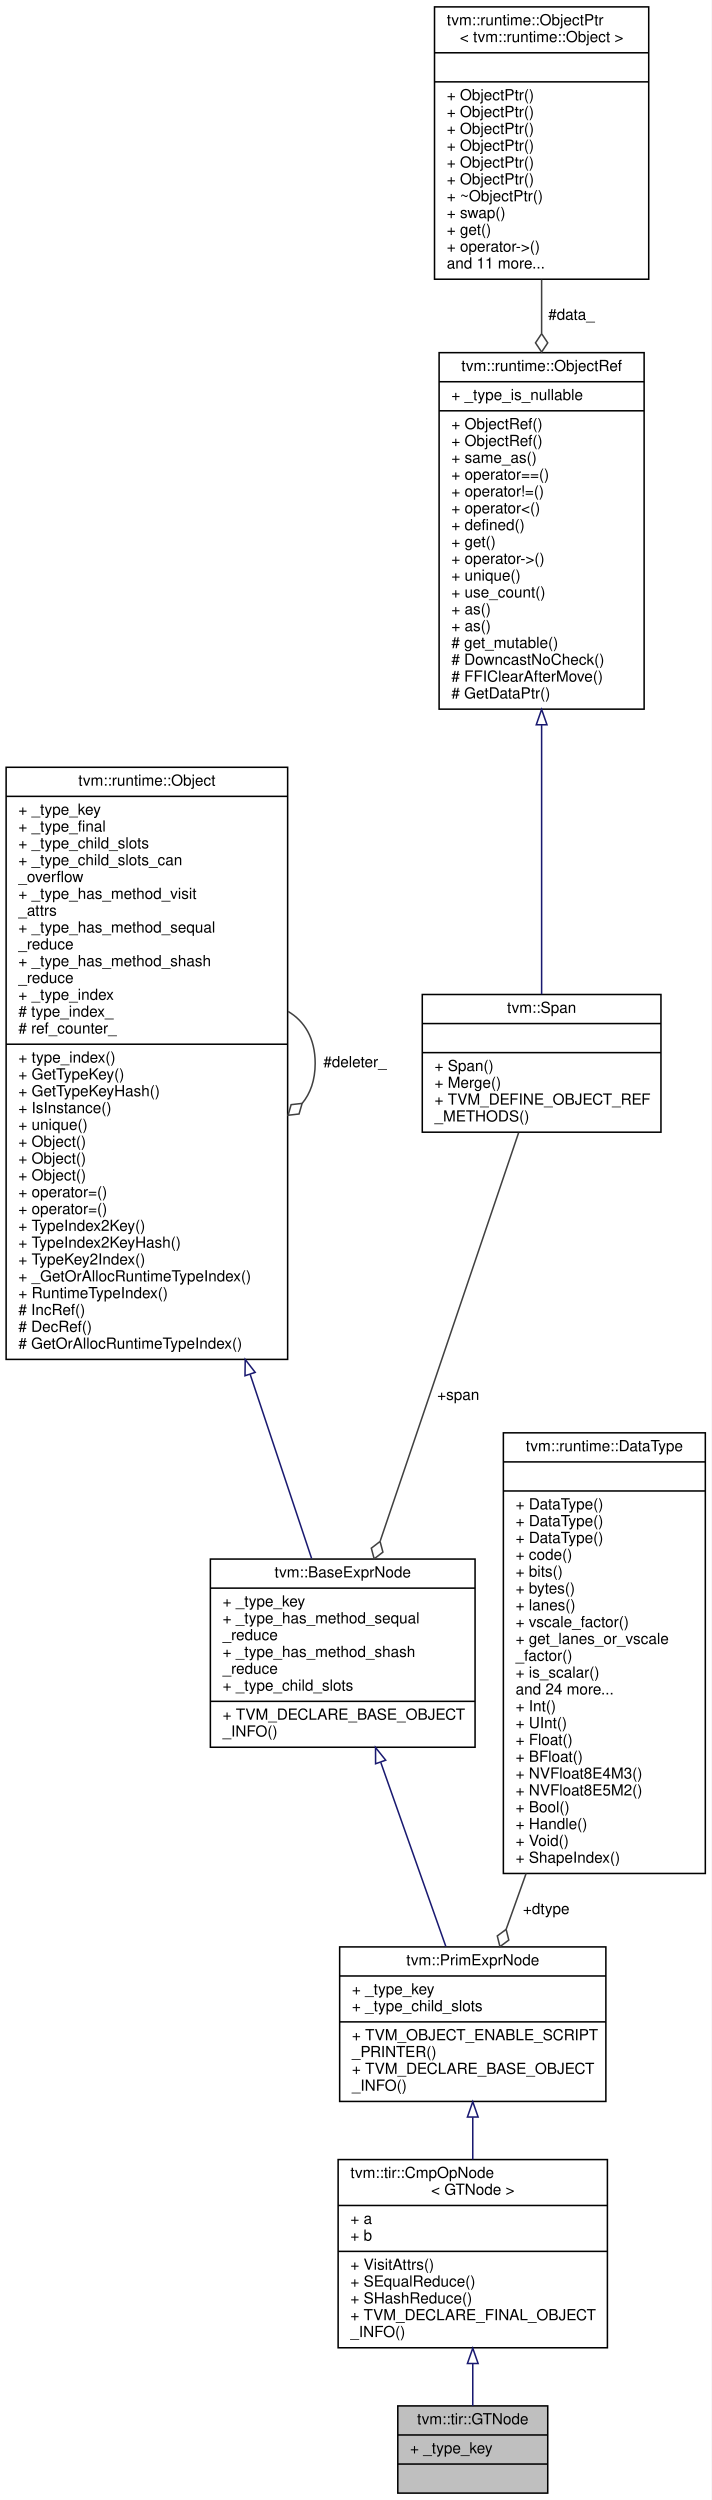
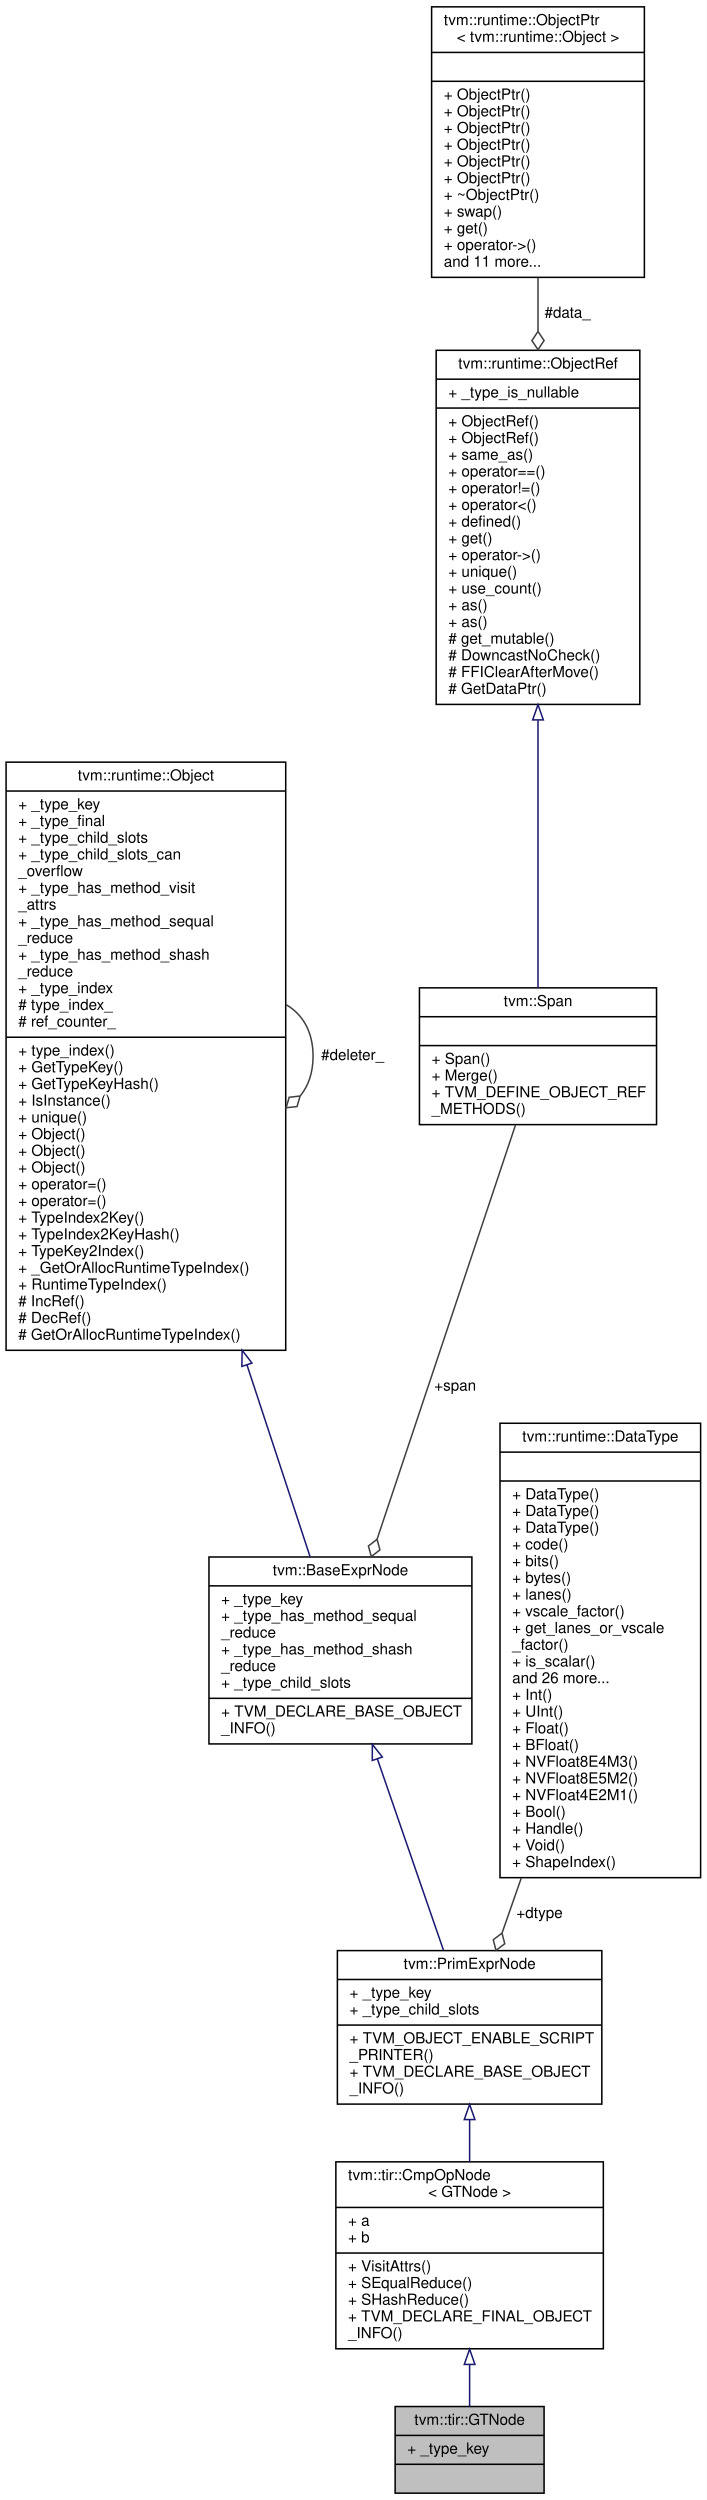
- <svg xmlns="http://www.w3.org/2000/svg" xmlns:xlink="http://www.w3.org/1999/xlink" width="465pt" height="1634pt" viewBox="0.00 0.00 465.00 1634.00">
-   <g id="graph0" class="graph" transform="scale(1 1) rotate(0) translate(4 1630)">
-     <polygon fill="white" stroke="transparent" points="-4,4 -4,-1630 461,-1630 461,4 -4,4" />
+ <svg xmlns="http://www.w3.org/2000/svg" xmlns:xlink="http://www.w3.org/1999/xlink" width="465pt" height="1645pt" viewBox="0.00 0.00 465.00 1645.00">
+   <g id="graph0" class="graph" transform="scale(1 1) rotate(0) translate(4 1641)">
+     <polygon fill="white" stroke="transparent" points="-4,4 -4,-1641 461,-1641 461,4 -4,4" />
    <g id="node1" class="node">
      <g id="a_node1">
        <a xlink:title="a &gt; b">
          <polygon fill="#bfbfbf" stroke="black" points="256,-0.5 256,-57.5 354,-57.5 354,-0.5 256,-0.5" />
          <text text-anchor="middle" x="305" y="-45.5" font-family="Helvetica,sans-Serif" font-size="10.00">tvm::tir::GTNode</text>
          <polyline fill="none" stroke="black" points="256,-38.5 354,-38.5 " />
          <text text-anchor="start" x="264" y="-26.5" font-family="Helvetica,sans-Serif" font-size="10.00">+ _type_key</text>
          <polyline fill="none" stroke="black" points="256,-19.5 354,-19.5 " />
          <text text-anchor="middle" x="305" y="-7.5" font-family="Helvetica,sans-Serif" font-size="10.00"> </text>
        </a>
      </g>
    </g>
    <g id="node2" class="node">
      <g id="a_node2">
        <a xlink:href="classtvm_1_1tir_1_1CmpOpNode.html" target="_top" xlink:title=" ">
          <polygon fill="white" stroke="black" points="217,-95.5 217,-218.5 393,-218.5 393,-95.5 217,-95.5" />
          <text text-anchor="start" x="225" y="-206.5" font-family="Helvetica,sans-Serif" font-size="10.00">tvm::tir::CmpOpNode</text>
          <text text-anchor="middle" x="305" y="-195.5" font-family="Helvetica,sans-Serif" font-size="10.00">&lt; GTNode &gt;</text>
          <polyline fill="none" stroke="black" points="217,-188.5 393,-188.5 " />
          <text text-anchor="start" x="225" y="-176.5" font-family="Helvetica,sans-Serif" font-size="10.00">+ a</text>
          <text text-anchor="start" x="225" y="-165.5" font-family="Helvetica,sans-Serif" font-size="10.00">+ b</text>
          <polyline fill="none" stroke="black" points="217,-158.5 393,-158.5 " />
          <text text-anchor="start" x="225" y="-146.5" font-family="Helvetica,sans-Serif" font-size="10.00">+ VisitAttrs()</text>
          <text text-anchor="start" x="225" y="-135.5" font-family="Helvetica,sans-Serif" font-size="10.00">+ SEqualReduce()</text>
          <text text-anchor="start" x="225" y="-124.5" font-family="Helvetica,sans-Serif" font-size="10.00">+ SHashReduce()</text>
          <text text-anchor="start" x="225" y="-113.5" font-family="Helvetica,sans-Serif" font-size="10.00">+ TVM_DECLARE_FINAL_OBJECT</text>
          <text text-anchor="start" x="225" y="-102.5" font-family="Helvetica,sans-Serif" font-size="10.00">_INFO()</text>
        </a>
      </g>
    </g>
    <g id="edge1" class="edge">
      <path fill="none" stroke="midnightblue" d="M305,-85.01C305,-75.26 305,-65.78 305,-57.51" />
      <polygon fill="none" stroke="midnightblue" points="301.5,-85.21 305,-95.21 308.5,-85.21 301.5,-85.21" />
    </g>
    <g id="node3" class="node">
      <g id="a_node3">
        <a xlink:href="classtvm_1_1PrimExprNode.html" target="_top" xlink:title="Base node of all primitive expressions.">
          <polygon fill="white" stroke="black" points="218,-256.5 218,-357.5 392,-357.5 392,-256.5 218,-256.5" />
          <text text-anchor="middle" x="305" y="-345.5" font-family="Helvetica,sans-Serif" font-size="10.00">tvm::PrimExprNode</text>
          <polyline fill="none" stroke="black" points="218,-338.5 392,-338.5 " />
          <text text-anchor="start" x="226" y="-326.5" font-family="Helvetica,sans-Serif" font-size="10.00">+ _type_key</text>
          <text text-anchor="start" x="226" y="-315.5" font-family="Helvetica,sans-Serif" font-size="10.00">+ _type_child_slots</text>
          <polyline fill="none" stroke="black" points="218,-308.5 392,-308.5 " />
          <text text-anchor="start" x="226" y="-296.5" font-family="Helvetica,sans-Serif" font-size="10.00">+ TVM_OBJECT_ENABLE_SCRIPT</text>
          <text text-anchor="start" x="226" y="-285.5" font-family="Helvetica,sans-Serif" font-size="10.00">_PRINTER()</text>
          <text text-anchor="start" x="226" y="-274.5" font-family="Helvetica,sans-Serif" font-size="10.00">+ TVM_DECLARE_BASE_OBJECT</text>
          <text text-anchor="start" x="226" y="-263.5" font-family="Helvetica,sans-Serif" font-size="10.00">_INFO()</text>
        </a>
      </g>
    </g>
    <g id="edge2" class="edge">
      <path fill="none" stroke="midnightblue" d="M305,-246.2C305,-237.11 305,-227.72 305,-218.61" />
      <polygon fill="none" stroke="midnightblue" points="301.5,-246.31 305,-256.31 308.5,-246.31 301.5,-246.31" />
    </g>
    <g id="node4" class="node">
      <g id="a_node4">
        <a xlink:href="classtvm_1_1BaseExprNode.html" target="_top" xlink:title="Base type of all the expressions.">
-           <polygon fill="white" stroke="black" points="133.5,-488 133.5,-611 306.5,-611 306.5,-488 133.5,-488" />
-           <text text-anchor="middle" x="220" y="-599" font-family="Helvetica,sans-Serif" font-size="10.00">tvm::BaseExprNode</text>
-           <polyline fill="none" stroke="black" points="133.5,-592 306.5,-592 " />
-           <text text-anchor="start" x="141.5" y="-580" font-family="Helvetica,sans-Serif" font-size="10.00">+ _type_key</text>
-           <text text-anchor="start" x="141.5" y="-569" font-family="Helvetica,sans-Serif" font-size="10.00">+ _type_has_method_sequal</text>
-           <text text-anchor="start" x="141.5" y="-558" font-family="Helvetica,sans-Serif" font-size="10.00">_reduce</text>
-           <text text-anchor="start" x="141.5" y="-547" font-family="Helvetica,sans-Serif" font-size="10.00">+ _type_has_method_shash</text>
-           <text text-anchor="start" x="141.5" y="-536" font-family="Helvetica,sans-Serif" font-size="10.00">_reduce</text>
-           <text text-anchor="start" x="141.5" y="-525" font-family="Helvetica,sans-Serif" font-size="10.00">+ _type_child_slots</text>
-           <polyline fill="none" stroke="black" points="133.5,-518 306.5,-518 " />
-           <text text-anchor="start" x="141.5" y="-506" font-family="Helvetica,sans-Serif" font-size="10.00">+ TVM_DECLARE_BASE_OBJECT</text>
-           <text text-anchor="start" x="141.5" y="-495" font-family="Helvetica,sans-Serif" font-size="10.00">_INFO()</text>
+           <polygon fill="white" stroke="black" points="133.5,-493.5 133.5,-616.5 306.5,-616.5 306.5,-493.5 133.5,-493.5" />
+           <text text-anchor="middle" x="220" y="-604.5" font-family="Helvetica,sans-Serif" font-size="10.00">tvm::BaseExprNode</text>
+           <polyline fill="none" stroke="black" points="133.5,-597.5 306.5,-597.5 " />
+           <text text-anchor="start" x="141.5" y="-585.5" font-family="Helvetica,sans-Serif" font-size="10.00">+ _type_key</text>
+           <text text-anchor="start" x="141.5" y="-574.5" font-family="Helvetica,sans-Serif" font-size="10.00">+ _type_has_method_sequal</text>
+           <text text-anchor="start" x="141.5" y="-563.5" font-family="Helvetica,sans-Serif" font-size="10.00">_reduce</text>
+           <text text-anchor="start" x="141.5" y="-552.5" font-family="Helvetica,sans-Serif" font-size="10.00">+ _type_has_method_shash</text>
+           <text text-anchor="start" x="141.5" y="-541.5" font-family="Helvetica,sans-Serif" font-size="10.00">_reduce</text>
+           <text text-anchor="start" x="141.5" y="-530.5" font-family="Helvetica,sans-Serif" font-size="10.00">+ _type_child_slots</text>
+           <polyline fill="none" stroke="black" points="133.5,-523.5 306.5,-523.5 " />
+           <text text-anchor="start" x="141.5" y="-511.5" font-family="Helvetica,sans-Serif" font-size="10.00">+ TVM_DECLARE_BASE_OBJECT</text>
+           <text text-anchor="start" x="141.5" y="-500.5" font-family="Helvetica,sans-Serif" font-size="10.00">_INFO()</text>
        </a>
      </g>
    </g>
    <g id="edge3" class="edge">
-       <path fill="none" stroke="midnightblue" d="M244.85,-478.18C258.51,-439.54 275.12,-392.54 287.42,-357.73" />
-       <polygon fill="none" stroke="midnightblue" points="241.48,-477.22 241.45,-487.81 248.08,-479.55 241.48,-477.22" />
+       <path fill="none" stroke="midnightblue" d="M244.29,-483.71C258.19,-443.48 275.29,-393.98 287.8,-357.78" />
+       <polygon fill="none" stroke="midnightblue" points="240.97,-482.6 241.01,-493.19 247.59,-484.88 240.97,-482.6" />
    </g>
    <g id="node5" class="node">
      <g id="a_node5">
        <a xlink:href="classtvm_1_1runtime_1_1Object.html" target="_top" xlink:title="base class of all object containers.">
-           <polygon fill="white" stroke="black" points="0,-741.5 0,-1128.5 184,-1128.5 184,-741.5 0,-741.5" />
-           <text text-anchor="middle" x="92" y="-1116.5" font-family="Helvetica,sans-Serif" font-size="10.00">tvm::runtime::Object</text>
-           <polyline fill="none" stroke="black" points="0,-1109.5 184,-1109.5 " />
-           <text text-anchor="start" x="8" y="-1097.5" font-family="Helvetica,sans-Serif" font-size="10.00">+ _type_key</text>
-           <text text-anchor="start" x="8" y="-1086.5" font-family="Helvetica,sans-Serif" font-size="10.00">+ _type_final</text>
-           <text text-anchor="start" x="8" y="-1075.5" font-family="Helvetica,sans-Serif" font-size="10.00">+ _type_child_slots</text>
-           <text text-anchor="start" x="8" y="-1064.5" font-family="Helvetica,sans-Serif" font-size="10.00">+ _type_child_slots_can</text>
-           <text text-anchor="start" x="8" y="-1053.5" font-family="Helvetica,sans-Serif" font-size="10.00">_overflow</text>
-           <text text-anchor="start" x="8" y="-1042.5" font-family="Helvetica,sans-Serif" font-size="10.00">+ _type_has_method_visit</text>
-           <text text-anchor="start" x="8" y="-1031.5" font-family="Helvetica,sans-Serif" font-size="10.00">_attrs</text>
-           <text text-anchor="start" x="8" y="-1020.5" font-family="Helvetica,sans-Serif" font-size="10.00">+ _type_has_method_sequal</text>
-           <text text-anchor="start" x="8" y="-1009.5" font-family="Helvetica,sans-Serif" font-size="10.00">_reduce</text>
-           <text text-anchor="start" x="8" y="-998.5" font-family="Helvetica,sans-Serif" font-size="10.00">+ _type_has_method_shash</text>
-           <text text-anchor="start" x="8" y="-987.5" font-family="Helvetica,sans-Serif" font-size="10.00">_reduce</text>
-           <text text-anchor="start" x="8" y="-976.5" font-family="Helvetica,sans-Serif" font-size="10.00">+ _type_index</text>
-           <text text-anchor="start" x="8" y="-965.5" font-family="Helvetica,sans-Serif" font-size="10.00"># type_index_</text>
-           <text text-anchor="start" x="8" y="-954.5" font-family="Helvetica,sans-Serif" font-size="10.00"># ref_counter_</text>
-           <polyline fill="none" stroke="black" points="0,-947.5 184,-947.5 " />
-           <text text-anchor="start" x="8" y="-935.5" font-family="Helvetica,sans-Serif" font-size="10.00">+ type_index()</text>
-           <text text-anchor="start" x="8" y="-924.5" font-family="Helvetica,sans-Serif" font-size="10.00">+ GetTypeKey()</text>
-           <text text-anchor="start" x="8" y="-913.5" font-family="Helvetica,sans-Serif" font-size="10.00">+ GetTypeKeyHash()</text>
-           <text text-anchor="start" x="8" y="-902.5" font-family="Helvetica,sans-Serif" font-size="10.00">+ IsInstance()</text>
-           <text text-anchor="start" x="8" y="-891.5" font-family="Helvetica,sans-Serif" font-size="10.00">+ unique()</text>
+           <polygon fill="white" stroke="black" points="0,-752.5 0,-1139.5 184,-1139.5 184,-752.5 0,-752.5" />
+           <text text-anchor="middle" x="92" y="-1127.5" font-family="Helvetica,sans-Serif" font-size="10.00">tvm::runtime::Object</text>
+           <polyline fill="none" stroke="black" points="0,-1120.5 184,-1120.5 " />
+           <text text-anchor="start" x="8" y="-1108.5" font-family="Helvetica,sans-Serif" font-size="10.00">+ _type_key</text>
+           <text text-anchor="start" x="8" y="-1097.5" font-family="Helvetica,sans-Serif" font-size="10.00">+ _type_final</text>
+           <text text-anchor="start" x="8" y="-1086.5" font-family="Helvetica,sans-Serif" font-size="10.00">+ _type_child_slots</text>
+           <text text-anchor="start" x="8" y="-1075.5" font-family="Helvetica,sans-Serif" font-size="10.00">+ _type_child_slots_can</text>
+           <text text-anchor="start" x="8" y="-1064.5" font-family="Helvetica,sans-Serif" font-size="10.00">_overflow</text>
+           <text text-anchor="start" x="8" y="-1053.5" font-family="Helvetica,sans-Serif" font-size="10.00">+ _type_has_method_visit</text>
+           <text text-anchor="start" x="8" y="-1042.5" font-family="Helvetica,sans-Serif" font-size="10.00">_attrs</text>
+           <text text-anchor="start" x="8" y="-1031.5" font-family="Helvetica,sans-Serif" font-size="10.00">+ _type_has_method_sequal</text>
+           <text text-anchor="start" x="8" y="-1020.5" font-family="Helvetica,sans-Serif" font-size="10.00">_reduce</text>
+           <text text-anchor="start" x="8" y="-1009.5" font-family="Helvetica,sans-Serif" font-size="10.00">+ _type_has_method_shash</text>
+           <text text-anchor="start" x="8" y="-998.5" font-family="Helvetica,sans-Serif" font-size="10.00">_reduce</text>
+           <text text-anchor="start" x="8" y="-987.5" font-family="Helvetica,sans-Serif" font-size="10.00">+ _type_index</text>
+           <text text-anchor="start" x="8" y="-976.5" font-family="Helvetica,sans-Serif" font-size="10.00"># type_index_</text>
+           <text text-anchor="start" x="8" y="-965.5" font-family="Helvetica,sans-Serif" font-size="10.00"># ref_counter_</text>
+           <polyline fill="none" stroke="black" points="0,-958.5 184,-958.5 " />
+           <text text-anchor="start" x="8" y="-946.5" font-family="Helvetica,sans-Serif" font-size="10.00">+ type_index()</text>
+           <text text-anchor="start" x="8" y="-935.5" font-family="Helvetica,sans-Serif" font-size="10.00">+ GetTypeKey()</text>
+           <text text-anchor="start" x="8" y="-924.5" font-family="Helvetica,sans-Serif" font-size="10.00">+ GetTypeKeyHash()</text>
+           <text text-anchor="start" x="8" y="-913.5" font-family="Helvetica,sans-Serif" font-size="10.00">+ IsInstance()</text>
+           <text text-anchor="start" x="8" y="-902.5" font-family="Helvetica,sans-Serif" font-size="10.00">+ unique()</text>
+           <text text-anchor="start" x="8" y="-891.5" font-family="Helvetica,sans-Serif" font-size="10.00">+ Object()</text>
          <text text-anchor="start" x="8" y="-880.5" font-family="Helvetica,sans-Serif" font-size="10.00">+ Object()</text>
          <text text-anchor="start" x="8" y="-869.5" font-family="Helvetica,sans-Serif" font-size="10.00">+ Object()</text>
-           <text text-anchor="start" x="8" y="-858.5" font-family="Helvetica,sans-Serif" font-size="10.00">+ Object()</text>
+           <text text-anchor="start" x="8" y="-858.5" font-family="Helvetica,sans-Serif" font-size="10.00">+ operator=()</text>
          <text text-anchor="start" x="8" y="-847.5" font-family="Helvetica,sans-Serif" font-size="10.00">+ operator=()</text>
-           <text text-anchor="start" x="8" y="-836.5" font-family="Helvetica,sans-Serif" font-size="10.00">+ operator=()</text>
-           <text text-anchor="start" x="8" y="-825.5" font-family="Helvetica,sans-Serif" font-size="10.00">+ TypeIndex2Key()</text>
-           <text text-anchor="start" x="8" y="-814.5" font-family="Helvetica,sans-Serif" font-size="10.00">+ TypeIndex2KeyHash()</text>
-           <text text-anchor="start" x="8" y="-803.5" font-family="Helvetica,sans-Serif" font-size="10.00">+ TypeKey2Index()</text>
-           <text text-anchor="start" x="8" y="-792.5" font-family="Helvetica,sans-Serif" font-size="10.00">+ _GetOrAllocRuntimeTypeIndex()</text>
-           <text text-anchor="start" x="8" y="-781.5" font-family="Helvetica,sans-Serif" font-size="10.00">+ RuntimeTypeIndex()</text>
-           <text text-anchor="start" x="8" y="-770.5" font-family="Helvetica,sans-Serif" font-size="10.00"># IncRef()</text>
-           <text text-anchor="start" x="8" y="-759.5" font-family="Helvetica,sans-Serif" font-size="10.00"># DecRef()</text>
-           <text text-anchor="start" x="8" y="-748.5" font-family="Helvetica,sans-Serif" font-size="10.00"># GetOrAllocRuntimeTypeIndex()</text>
+           <text text-anchor="start" x="8" y="-836.5" font-family="Helvetica,sans-Serif" font-size="10.00">+ TypeIndex2Key()</text>
+           <text text-anchor="start" x="8" y="-825.5" font-family="Helvetica,sans-Serif" font-size="10.00">+ TypeIndex2KeyHash()</text>
+           <text text-anchor="start" x="8" y="-814.5" font-family="Helvetica,sans-Serif" font-size="10.00">+ TypeKey2Index()</text>
+           <text text-anchor="start" x="8" y="-803.5" font-family="Helvetica,sans-Serif" font-size="10.00">+ _GetOrAllocRuntimeTypeIndex()</text>
+           <text text-anchor="start" x="8" y="-792.5" font-family="Helvetica,sans-Serif" font-size="10.00">+ RuntimeTypeIndex()</text>
+           <text text-anchor="start" x="8" y="-781.5" font-family="Helvetica,sans-Serif" font-size="10.00"># IncRef()</text>
+           <text text-anchor="start" x="8" y="-770.5" font-family="Helvetica,sans-Serif" font-size="10.00"># DecRef()</text>
+           <text text-anchor="start" x="8" y="-759.5" font-family="Helvetica,sans-Serif" font-size="10.00"># GetOrAllocRuntimeTypeIndex()</text>
        </a>
      </g>
    </g>
    <g id="edge4" class="edge">
-       <path fill="none" stroke="midnightblue" d="M159.51,-731.72C174.18,-687.78 188.6,-644.57 199.68,-611.37" />
-       <polygon fill="none" stroke="midnightblue" points="156.13,-730.81 156.28,-741.41 162.77,-733.03 156.13,-730.81" />
+       <path fill="none" stroke="midnightblue" d="M158.48,-742.96C173.66,-696.83 188.65,-651.26 200.04,-616.67" />
+       <polygon fill="none" stroke="midnightblue" points="155.14,-741.9 155.34,-752.49 161.79,-744.09 155.14,-741.9" />
    </g>
    <g id="edge5" class="edge">
-       <path fill="none" stroke="#404040" d="M184.28,-968.92C195.02,-962.66 202,-951.36 202,-935 202,-924.01 198.85,-915.3 193.52,-908.87" />
-       <polygon fill="none" stroke="#404040" points="193.46,-908.81 186.29,-908 184.28,-901.08 191.45,-901.89 193.46,-908.81" />
-       <text text-anchor="middle" x="228" y="-932.5" font-family="Helvetica,sans-Serif" font-size="10.00"> #deleter_</text>
+       <path fill="none" stroke="#404040" d="M184.28,-979.92C195.02,-973.66 202,-962.36 202,-946 202,-935.01 198.85,-926.3 193.52,-919.87" />
+       <polygon fill="none" stroke="#404040" points="193.46,-919.81 186.29,-919 184.28,-912.08 191.45,-912.89 193.46,-919.81" />
+       <text text-anchor="middle" x="228" y="-943.5" font-family="Helvetica,sans-Serif" font-size="10.00"> #deleter_</text>
    </g>
    <g id="node6" class="node">
      <g id="a_node6">
        <a xlink:href="classtvm_1_1Span.html" target="_top" xlink:title=" ">
-           <polygon fill="white" stroke="black" points="272,-890 272,-980 428,-980 428,-890 272,-890" />
-           <text text-anchor="middle" x="350" y="-968" font-family="Helvetica,sans-Serif" font-size="10.00">tvm::Span</text>
-           <polyline fill="none" stroke="black" points="272,-961 428,-961 " />
-           <text text-anchor="middle" x="350" y="-949" font-family="Helvetica,sans-Serif" font-size="10.00"> </text>
-           <polyline fill="none" stroke="black" points="272,-942 428,-942 " />
-           <text text-anchor="start" x="280" y="-930" font-family="Helvetica,sans-Serif" font-size="10.00">+ Span()</text>
-           <text text-anchor="start" x="280" y="-919" font-family="Helvetica,sans-Serif" font-size="10.00">+ Merge()</text>
-           <text text-anchor="start" x="280" y="-908" font-family="Helvetica,sans-Serif" font-size="10.00">+ TVM_DEFINE_OBJECT_REF</text>
-           <text text-anchor="start" x="280" y="-897" font-family="Helvetica,sans-Serif" font-size="10.00">_METHODS()</text>
+           <polygon fill="white" stroke="black" points="272,-901 272,-991 428,-991 428,-901 272,-901" />
+           <text text-anchor="middle" x="350" y="-979" font-family="Helvetica,sans-Serif" font-size="10.00">tvm::Span</text>
+           <polyline fill="none" stroke="black" points="272,-972 428,-972 " />
+           <text text-anchor="middle" x="350" y="-960" font-family="Helvetica,sans-Serif" font-size="10.00"> </text>
+           <polyline fill="none" stroke="black" points="272,-953 428,-953 " />
+           <text text-anchor="start" x="280" y="-941" font-family="Helvetica,sans-Serif" font-size="10.00">+ Span()</text>
+           <text text-anchor="start" x="280" y="-930" font-family="Helvetica,sans-Serif" font-size="10.00">+ Merge()</text>
+           <text text-anchor="start" x="280" y="-919" font-family="Helvetica,sans-Serif" font-size="10.00">+ TVM_DEFINE_OBJECT_REF</text>
+           <text text-anchor="start" x="280" y="-908" font-family="Helvetica,sans-Serif" font-size="10.00">_METHODS()</text>
        </a>
      </g>
    </g>
    <g id="edge6" class="edge">
-       <path fill="none" stroke="#404040" d="M334.96,-889.63C312.81,-824.28 271.15,-701.39 244.53,-622.87" />
-       <polygon fill="none" stroke="#404040" points="244.41,-622.51 238.69,-618.11 240.56,-611.14 246.27,-615.54 244.41,-622.51" />
-       <text text-anchor="middle" x="295.5" y="-715" font-family="Helvetica,sans-Serif" font-size="10.00"> +span</text>
+       <path fill="none" stroke="#404040" d="M335.21,-900.76C313.01,-834.33 270.83,-708.11 244.13,-628.21" />
+       <polygon fill="none" stroke="#404040" points="244.11,-628.15 238.42,-623.73 240.31,-616.77 246,-621.19 244.11,-628.15" />
+       <text text-anchor="middle" x="295.5" y="-726" font-family="Helvetica,sans-Serif" font-size="10.00"> +span</text>
    </g>
    <g id="node7" class="node">
      <g id="a_node7">
        <a xlink:href="classtvm_1_1runtime_1_1ObjectRef.html" target="_top" xlink:title="Base class of all object reference.">
-           <polygon fill="white" stroke="black" points="283,-1166.5 283,-1399.5 417,-1399.5 417,-1166.5 283,-1166.5" />
-           <text text-anchor="middle" x="350" y="-1387.5" font-family="Helvetica,sans-Serif" font-size="10.00">tvm::runtime::ObjectRef</text>
-           <polyline fill="none" stroke="black" points="283,-1380.5 417,-1380.5 " />
-           <text text-anchor="start" x="291" y="-1368.5" font-family="Helvetica,sans-Serif" font-size="10.00">+ _type_is_nullable</text>
-           <polyline fill="none" stroke="black" points="283,-1361.5 417,-1361.5 " />
+           <polygon fill="white" stroke="black" points="283,-1177.5 283,-1410.5 417,-1410.5 417,-1177.5 283,-1177.5" />
+           <text text-anchor="middle" x="350" y="-1398.5" font-family="Helvetica,sans-Serif" font-size="10.00">tvm::runtime::ObjectRef</text>
+           <polyline fill="none" stroke="black" points="283,-1391.5 417,-1391.5 " />
+           <text text-anchor="start" x="291" y="-1379.5" font-family="Helvetica,sans-Serif" font-size="10.00">+ _type_is_nullable</text>
+           <polyline fill="none" stroke="black" points="283,-1372.5 417,-1372.5 " />
+           <text text-anchor="start" x="291" y="-1360.5" font-family="Helvetica,sans-Serif" font-size="10.00">+ ObjectRef()</text>
          <text text-anchor="start" x="291" y="-1349.5" font-family="Helvetica,sans-Serif" font-size="10.00">+ ObjectRef()</text>
-           <text text-anchor="start" x="291" y="-1338.5" font-family="Helvetica,sans-Serif" font-size="10.00">+ ObjectRef()</text>
-           <text text-anchor="start" x="291" y="-1327.5" font-family="Helvetica,sans-Serif" font-size="10.00">+ same_as()</text>
-           <text text-anchor="start" x="291" y="-1316.5" font-family="Helvetica,sans-Serif" font-size="10.00">+ operator==()</text>
-           <text text-anchor="start" x="291" y="-1305.5" font-family="Helvetica,sans-Serif" font-size="10.00">+ operator!=()</text>
-           <text text-anchor="start" x="291" y="-1294.5" font-family="Helvetica,sans-Serif" font-size="10.00">+ operator&lt;()</text>
-           <text text-anchor="start" x="291" y="-1283.5" font-family="Helvetica,sans-Serif" font-size="10.00">+ defined()</text>
-           <text text-anchor="start" x="291" y="-1272.5" font-family="Helvetica,sans-Serif" font-size="10.00">+ get()</text>
-           <text text-anchor="start" x="291" y="-1261.5" font-family="Helvetica,sans-Serif" font-size="10.00">+ operator-&gt;()</text>
-           <text text-anchor="start" x="291" y="-1250.5" font-family="Helvetica,sans-Serif" font-size="10.00">+ unique()</text>
-           <text text-anchor="start" x="291" y="-1239.5" font-family="Helvetica,sans-Serif" font-size="10.00">+ use_count()</text>
+           <text text-anchor="start" x="291" y="-1338.5" font-family="Helvetica,sans-Serif" font-size="10.00">+ same_as()</text>
+           <text text-anchor="start" x="291" y="-1327.5" font-family="Helvetica,sans-Serif" font-size="10.00">+ operator==()</text>
+           <text text-anchor="start" x="291" y="-1316.5" font-family="Helvetica,sans-Serif" font-size="10.00">+ operator!=()</text>
+           <text text-anchor="start" x="291" y="-1305.5" font-family="Helvetica,sans-Serif" font-size="10.00">+ operator&lt;()</text>
+           <text text-anchor="start" x="291" y="-1294.5" font-family="Helvetica,sans-Serif" font-size="10.00">+ defined()</text>
+           <text text-anchor="start" x="291" y="-1283.5" font-family="Helvetica,sans-Serif" font-size="10.00">+ get()</text>
+           <text text-anchor="start" x="291" y="-1272.5" font-family="Helvetica,sans-Serif" font-size="10.00">+ operator-&gt;()</text>
+           <text text-anchor="start" x="291" y="-1261.5" font-family="Helvetica,sans-Serif" font-size="10.00">+ unique()</text>
+           <text text-anchor="start" x="291" y="-1250.5" font-family="Helvetica,sans-Serif" font-size="10.00">+ use_count()</text>
+           <text text-anchor="start" x="291" y="-1239.5" font-family="Helvetica,sans-Serif" font-size="10.00">+ as()</text>
          <text text-anchor="start" x="291" y="-1228.5" font-family="Helvetica,sans-Serif" font-size="10.00">+ as()</text>
-           <text text-anchor="start" x="291" y="-1217.5" font-family="Helvetica,sans-Serif" font-size="10.00">+ as()</text>
-           <text text-anchor="start" x="291" y="-1206.5" font-family="Helvetica,sans-Serif" font-size="10.00"># get_mutable()</text>
-           <text text-anchor="start" x="291" y="-1195.5" font-family="Helvetica,sans-Serif" font-size="10.00"># DowncastNoCheck()</text>
-           <text text-anchor="start" x="291" y="-1184.5" font-family="Helvetica,sans-Serif" font-size="10.00"># FFIClearAfterMove()</text>
-           <text text-anchor="start" x="291" y="-1173.5" font-family="Helvetica,sans-Serif" font-size="10.00"># GetDataPtr()</text>
+           <text text-anchor="start" x="291" y="-1217.5" font-family="Helvetica,sans-Serif" font-size="10.00"># get_mutable()</text>
+           <text text-anchor="start" x="291" y="-1206.5" font-family="Helvetica,sans-Serif" font-size="10.00"># DowncastNoCheck()</text>
+           <text text-anchor="start" x="291" y="-1195.5" font-family="Helvetica,sans-Serif" font-size="10.00"># FFIClearAfterMove()</text>
+           <text text-anchor="start" x="291" y="-1184.5" font-family="Helvetica,sans-Serif" font-size="10.00"># GetDataPtr()</text>
        </a>
      </g>
    </g>
    <g id="edge7" class="edge">
-       <path fill="none" stroke="midnightblue" d="M350,-1156.11C350,-1094.57 350,-1024.41 350,-980.17" />
-       <polygon fill="none" stroke="midnightblue" points="346.5,-1156.31 350,-1166.31 353.5,-1156.31 346.5,-1156.31" />
+       <path fill="none" stroke="midnightblue" d="M350,-1167.11C350,-1105.57 350,-1035.41 350,-991.17" />
+       <polygon fill="none" stroke="midnightblue" points="346.5,-1167.31 350,-1177.31 353.5,-1167.31 346.5,-1167.31" />
    </g>
    <g id="node8" class="node">
      <g id="a_node8">
        <a xlink:href="classtvm_1_1runtime_1_1ObjectPtr.html" target="_top" xlink:title=" ">
-           <polygon fill="white" stroke="black" points="280,-1447.5 280,-1625.5 420,-1625.5 420,-1447.5 280,-1447.5" />
-           <text text-anchor="start" x="288" y="-1613.5" font-family="Helvetica,sans-Serif" font-size="10.00">tvm::runtime::ObjectPtr</text>
-           <text text-anchor="middle" x="350" y="-1602.5" font-family="Helvetica,sans-Serif" font-size="10.00">&lt; tvm::runtime::Object &gt;</text>
-           <polyline fill="none" stroke="black" points="280,-1595.5 420,-1595.5 " />
-           <text text-anchor="middle" x="350" y="-1583.5" font-family="Helvetica,sans-Serif" font-size="10.00"> </text>
-           <polyline fill="none" stroke="black" points="280,-1576.5 420,-1576.5 " />
+           <polygon fill="white" stroke="black" points="280,-1458.5 280,-1636.5 420,-1636.5 420,-1458.5 280,-1458.5" />
+           <text text-anchor="start" x="288" y="-1624.5" font-family="Helvetica,sans-Serif" font-size="10.00">tvm::runtime::ObjectPtr</text>
+           <text text-anchor="middle" x="350" y="-1613.5" font-family="Helvetica,sans-Serif" font-size="10.00">&lt; tvm::runtime::Object &gt;</text>
+           <polyline fill="none" stroke="black" points="280,-1606.5 420,-1606.5 " />
+           <text text-anchor="middle" x="350" y="-1594.5" font-family="Helvetica,sans-Serif" font-size="10.00"> </text>
+           <polyline fill="none" stroke="black" points="280,-1587.5 420,-1587.5 " />
+           <text text-anchor="start" x="288" y="-1575.5" font-family="Helvetica,sans-Serif" font-size="10.00">+ ObjectPtr()</text>
          <text text-anchor="start" x="288" y="-1564.5" font-family="Helvetica,sans-Serif" font-size="10.00">+ ObjectPtr()</text>
          <text text-anchor="start" x="288" y="-1553.5" font-family="Helvetica,sans-Serif" font-size="10.00">+ ObjectPtr()</text>
          <text text-anchor="start" x="288" y="-1542.5" font-family="Helvetica,sans-Serif" font-size="10.00">+ ObjectPtr()</text>
          <text text-anchor="start" x="288" y="-1531.5" font-family="Helvetica,sans-Serif" font-size="10.00">+ ObjectPtr()</text>
          <text text-anchor="start" x="288" y="-1520.5" font-family="Helvetica,sans-Serif" font-size="10.00">+ ObjectPtr()</text>
-           <text text-anchor="start" x="288" y="-1509.5" font-family="Helvetica,sans-Serif" font-size="10.00">+ ObjectPtr()</text>
-           <text text-anchor="start" x="288" y="-1498.5" font-family="Helvetica,sans-Serif" font-size="10.00">+ ~ObjectPtr()</text>
-           <text text-anchor="start" x="288" y="-1487.5" font-family="Helvetica,sans-Serif" font-size="10.00">+ swap()</text>
-           <text text-anchor="start" x="288" y="-1476.5" font-family="Helvetica,sans-Serif" font-size="10.00">+ get()</text>
-           <text text-anchor="start" x="288" y="-1465.5" font-family="Helvetica,sans-Serif" font-size="10.00">+ operator-&gt;()</text>
-           <text text-anchor="start" x="288" y="-1454.5" font-family="Helvetica,sans-Serif" font-size="10.00">and 11 more...</text>
+           <text text-anchor="start" x="288" y="-1509.5" font-family="Helvetica,sans-Serif" font-size="10.00">+ ~ObjectPtr()</text>
+           <text text-anchor="start" x="288" y="-1498.5" font-family="Helvetica,sans-Serif" font-size="10.00">+ swap()</text>
+           <text text-anchor="start" x="288" y="-1487.5" font-family="Helvetica,sans-Serif" font-size="10.00">+ get()</text>
+           <text text-anchor="start" x="288" y="-1476.5" font-family="Helvetica,sans-Serif" font-size="10.00">+ operator-&gt;()</text>
+           <text text-anchor="start" x="288" y="-1465.5" font-family="Helvetica,sans-Serif" font-size="10.00">and 11 more...</text>
        </a>
      </g>
    </g>
    <g id="edge8" class="edge">
-       <path fill="none" stroke="#404040" d="M350,-1447.18C350,-1435.84 350,-1424.05 350,-1412.23" />
-       <polygon fill="none" stroke="#404040" points="350,-1411.91 346,-1405.91 350,-1399.91 354,-1405.91 350,-1411.91" />
-       <text text-anchor="middle" x="369.5" y="-1421" font-family="Helvetica,sans-Serif" font-size="10.00"> #data_</text>
+       <path fill="none" stroke="#404040" d="M350,-1458.18C350,-1446.84 350,-1435.05 350,-1423.23" />
+       <polygon fill="none" stroke="#404040" points="350,-1422.91 346,-1416.91 350,-1410.91 354,-1416.91 350,-1422.91" />
+       <text text-anchor="middle" x="369.5" y="-1432" font-family="Helvetica,sans-Serif" font-size="10.00"> #data_</text>
    </g>
    <g id="node9" class="node">
      <g id="a_node9">
        <a xlink:href="classtvm_1_1runtime_1_1DataType.html" target="_top" xlink:title="Runtime primitive data type.">
-           <polygon fill="white" stroke="black" points="325,-405.5 325,-693.5 457,-693.5 457,-405.5 325,-405.5" />
-           <text text-anchor="middle" x="391" y="-681.5" font-family="Helvetica,sans-Serif" font-size="10.00">tvm::runtime::DataType</text>
-           <polyline fill="none" stroke="black" points="325,-674.5 457,-674.5 " />
-           <text text-anchor="middle" x="391" y="-662.5" font-family="Helvetica,sans-Serif" font-size="10.00"> </text>
-           <polyline fill="none" stroke="black" points="325,-655.5 457,-655.5 " />
+           <polygon fill="white" stroke="black" points="325,-405.5 325,-704.5 457,-704.5 457,-405.5 325,-405.5" />
+           <text text-anchor="middle" x="391" y="-692.5" font-family="Helvetica,sans-Serif" font-size="10.00">tvm::runtime::DataType</text>
+           <polyline fill="none" stroke="black" points="325,-685.5 457,-685.5 " />
+           <text text-anchor="middle" x="391" y="-673.5" font-family="Helvetica,sans-Serif" font-size="10.00"> </text>
+           <polyline fill="none" stroke="black" points="325,-666.5 457,-666.5 " />
+           <text text-anchor="start" x="333" y="-654.5" font-family="Helvetica,sans-Serif" font-size="10.00">+ DataType()</text>
          <text text-anchor="start" x="333" y="-643.5" font-family="Helvetica,sans-Serif" font-size="10.00">+ DataType()</text>
          <text text-anchor="start" x="333" y="-632.5" font-family="Helvetica,sans-Serif" font-size="10.00">+ DataType()</text>
-           <text text-anchor="start" x="333" y="-621.5" font-family="Helvetica,sans-Serif" font-size="10.00">+ DataType()</text>
-           <text text-anchor="start" x="333" y="-610.5" font-family="Helvetica,sans-Serif" font-size="10.00">+ code()</text>
-           <text text-anchor="start" x="333" y="-599.5" font-family="Helvetica,sans-Serif" font-size="10.00">+ bits()</text>
-           <text text-anchor="start" x="333" y="-588.5" font-family="Helvetica,sans-Serif" font-size="10.00">+ bytes()</text>
-           <text text-anchor="start" x="333" y="-577.5" font-family="Helvetica,sans-Serif" font-size="10.00">+ lanes()</text>
-           <text text-anchor="start" x="333" y="-566.5" font-family="Helvetica,sans-Serif" font-size="10.00">+ vscale_factor()</text>
-           <text text-anchor="start" x="333" y="-555.5" font-family="Helvetica,sans-Serif" font-size="10.00">+ get_lanes_or_vscale</text>
-           <text text-anchor="start" x="333" y="-544.5" font-family="Helvetica,sans-Serif" font-size="10.00">_factor()</text>
-           <text text-anchor="start" x="333" y="-533.5" font-family="Helvetica,sans-Serif" font-size="10.00">+ is_scalar()</text>
-           <text text-anchor="start" x="333" y="-522.5" font-family="Helvetica,sans-Serif" font-size="10.00">and 24 more...</text>
-           <text text-anchor="start" x="333" y="-511.5" font-family="Helvetica,sans-Serif" font-size="10.00">+ Int()</text>
-           <text text-anchor="start" x="333" y="-500.5" font-family="Helvetica,sans-Serif" font-size="10.00">+ UInt()</text>
-           <text text-anchor="start" x="333" y="-489.5" font-family="Helvetica,sans-Serif" font-size="10.00">+ Float()</text>
-           <text text-anchor="start" x="333" y="-478.5" font-family="Helvetica,sans-Serif" font-size="10.00">+ BFloat()</text>
-           <text text-anchor="start" x="333" y="-467.5" font-family="Helvetica,sans-Serif" font-size="10.00">+ NVFloat8E4M3()</text>
-           <text text-anchor="start" x="333" y="-456.5" font-family="Helvetica,sans-Serif" font-size="10.00">+ NVFloat8E5M2()</text>
+           <text text-anchor="start" x="333" y="-621.5" font-family="Helvetica,sans-Serif" font-size="10.00">+ code()</text>
+           <text text-anchor="start" x="333" y="-610.5" font-family="Helvetica,sans-Serif" font-size="10.00">+ bits()</text>
+           <text text-anchor="start" x="333" y="-599.5" font-family="Helvetica,sans-Serif" font-size="10.00">+ bytes()</text>
+           <text text-anchor="start" x="333" y="-588.5" font-family="Helvetica,sans-Serif" font-size="10.00">+ lanes()</text>
+           <text text-anchor="start" x="333" y="-577.5" font-family="Helvetica,sans-Serif" font-size="10.00">+ vscale_factor()</text>
+           <text text-anchor="start" x="333" y="-566.5" font-family="Helvetica,sans-Serif" font-size="10.00">+ get_lanes_or_vscale</text>
+           <text text-anchor="start" x="333" y="-555.5" font-family="Helvetica,sans-Serif" font-size="10.00">_factor()</text>
+           <text text-anchor="start" x="333" y="-544.5" font-family="Helvetica,sans-Serif" font-size="10.00">+ is_scalar()</text>
+           <text text-anchor="start" x="333" y="-533.5" font-family="Helvetica,sans-Serif" font-size="10.00">and 26 more...</text>
+           <text text-anchor="start" x="333" y="-522.5" font-family="Helvetica,sans-Serif" font-size="10.00">+ Int()</text>
+           <text text-anchor="start" x="333" y="-511.5" font-family="Helvetica,sans-Serif" font-size="10.00">+ UInt()</text>
+           <text text-anchor="start" x="333" y="-500.5" font-family="Helvetica,sans-Serif" font-size="10.00">+ Float()</text>
+           <text text-anchor="start" x="333" y="-489.5" font-family="Helvetica,sans-Serif" font-size="10.00">+ BFloat()</text>
+           <text text-anchor="start" x="333" y="-478.5" font-family="Helvetica,sans-Serif" font-size="10.00">+ NVFloat8E4M3()</text>
+           <text text-anchor="start" x="333" y="-467.5" font-family="Helvetica,sans-Serif" font-size="10.00">+ NVFloat8E5M2()</text>
+           <text text-anchor="start" x="333" y="-456.5" font-family="Helvetica,sans-Serif" font-size="10.00">+ NVFloat4E2M1()</text>
          <text text-anchor="start" x="333" y="-445.5" font-family="Helvetica,sans-Serif" font-size="10.00">+ Bool()</text>
          <text text-anchor="start" x="333" y="-434.5" font-family="Helvetica,sans-Serif" font-size="10.00">+ Handle()</text>
          <text text-anchor="start" x="333" y="-423.5" font-family="Helvetica,sans-Serif" font-size="10.00">+ Void()</text>
          <text text-anchor="start" x="333" y="-412.5" font-family="Helvetica,sans-Serif" font-size="10.00">+ ShapeIndex()</text>
        </a>
      </g>
    </g>
    <g id="edge9" class="edge">
-       <path fill="none" stroke="#404040" d="M339.86,-405.47C335.33,-392.82 330.93,-380.52 326.87,-369.15" />
-       <polygon fill="none" stroke="#404040" points="326.8,-368.97 321.02,-364.67 322.76,-357.67 328.55,-361.98 326.8,-368.97" />
-       <text text-anchor="middle" x="353" y="-379" font-family="Helvetica,sans-Serif" font-size="10.00"> +dtype</text>
+       <path fill="none" stroke="#404040" d="M338.99,-405.23C334.58,-392.61 330.3,-380.37 326.35,-369.08" />
+       <polygon fill="none" stroke="#404040" points="326.32,-369 320.57,-364.65 322.36,-357.67 328.12,-362.01 326.32,-369" />
+       <text text-anchor="middle" x="351" y="-379" font-family="Helvetica,sans-Serif" font-size="10.00"> +dtype</text>
    </g>
  </g>
</svg>
